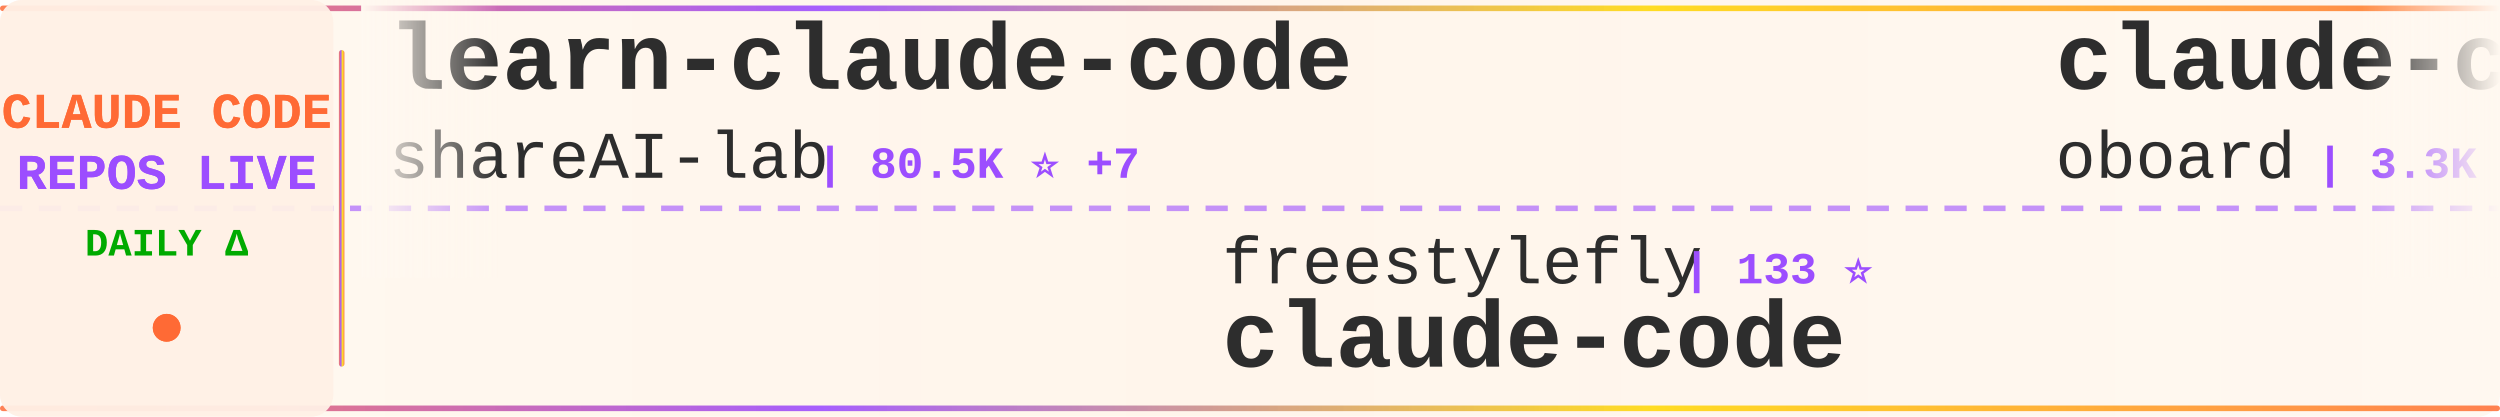
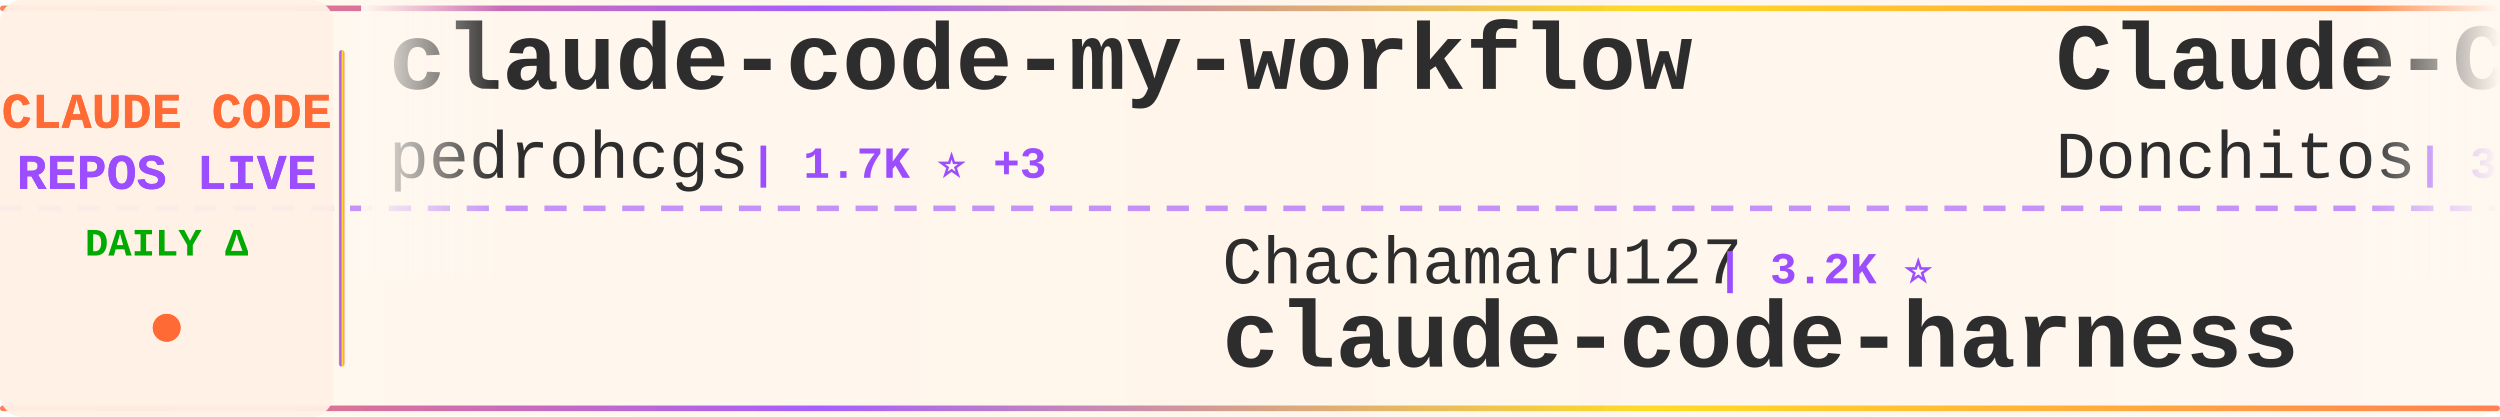
<svg xmlns="http://www.w3.org/2000/svg" width="900" height="150">
  <defs>
    <linearGradient id="tickerBg" x1="0%" y1="0%" x2="100%" y2="0%">
      <stop offset="0%" style="stop-color:#fff8f0;stop-opacity:0.98" />
      <stop offset="50%" style="stop-color:#fff5eb;stop-opacity:1" />
      <stop offset="100%" style="stop-color:#fff8f0;stop-opacity:0.98" />
    </linearGradient>
    <linearGradient id="borderGrad" x1="0%" y1="0%" x2="100%" y2="0%">
      <stop offset="0%" style="stop-color:#FF6B35;stop-opacity:0.85">
        <animate attributeName="stop-opacity" values="0.85;1;0.85" dur="2s" repeatCount="indefinite" />
      </stop>
      <stop offset="33%" style="stop-color:#9C4EFF;stop-opacity:0.9">
        <animate attributeName="stop-opacity" values="0.9;1;0.9" dur="2.2s" repeatCount="indefinite" />
      </stop>
      <stop offset="66%" style="stop-color:#FFD700;stop-opacity:0.85">
        <animate attributeName="stop-opacity" values="0.85;1;0.85" dur="1.8s" repeatCount="indefinite" />
      </stop>
      <stop offset="100%" style="stop-color:#FF6B35;stop-opacity:0.85">
        <animate attributeName="stop-opacity" values="0.85;1;0.85" dur="2s" repeatCount="indefinite" />
      </stop>
    </linearGradient>
    <filter id="textGlow">
      <feGaussianBlur stdDeviation="0.15" result="coloredBlur" />
      <feMerge>
        <feMergeNode in="coloredBlur" />
        <feMergeNode in="SourceGraphic" />
      </feMerge>
    </filter>
    <filter id="metricGlow">
      <feGaussianBlur stdDeviation="0.2" result="coloredBlur" />
      <feMerge>
        <feMergeNode in="coloredBlur" />
        <feMergeNode in="SourceGraphic" />
      </feMerge>
    </filter>
    <linearGradient id="leftFade" x1="0%" y1="0%" x2="100%" y2="0%">
      <stop offset="0%" style="stop-color:#fff8f0;stop-opacity:1" />
      <stop offset="100%" style="stop-color:#fff8f0;stop-opacity:0" />
    </linearGradient>
    <linearGradient id="rightFade" x1="0%" y1="0%" x2="100%" y2="0%">
      <stop offset="0%" style="stop-color:#fff8f0;stop-opacity:0" />
      <stop offset="100%" style="stop-color:#fff8f0;stop-opacity:1" />
    </linearGradient>
  </defs>
  <rect width="900" height="150" fill="url(#tickerBg)" rx="8" />
  <rect x="0" y="2" width="900" height="2" fill="url(#borderGrad)" rx="1" />
  <rect x="0" y="146" width="900" height="2" fill="url(#borderGrad)" rx="1" />
  <line x1="0" y1="75" x2="900" y2="75" stroke="#9C4EFF" stroke-width="2" stroke-dasharray="8 6" opacity="0.6" />
  <rect x="0" y="0" width="120" height="150" fill="#fff0e6" opacity="0.95" rx="8" />
  <text x="60" y="46" font-family="'Courier New', monospace" font-size="18" font-weight="bold" fill="#FF6B35" text-anchor="middle" filter="url(#textGlow)">
    CLAUDE CODE
  </text>
  <text x="60" y="68" font-family="'Courier New', monospace" font-size="18" font-weight="bold" fill="#9C4EFF" text-anchor="middle" filter="url(#textGlow)">
    REPOS LIVE
  </text>
  <text x="60" y="92" font-family="'Courier New', monospace" font-size="14" font-weight="bold" fill="#00aa00" text-anchor="middle">
    DAILY Δ
  </text>
  <circle cx="60" cy="118" r="5" fill="#FF6B35" filter="url(#metricGlow)">
    <animate attributeName="r" values="4;6;4" dur="1.5s" repeatCount="indefinite" />
    <animate attributeName="opacity" values="0.6;1;0.6" dur="1.5s" repeatCount="indefinite" />
  </circle>
  <rect x="122" y="18" width="2" height="114" fill="url(#borderGrad)" rx="1" />
  <clipPath id="tickerClip">
    <rect x="130" y="0" width="770" height="150" />
  </clipPath>
  <g clip-path="url(#tickerClip)">
    <g id="tickerItems">
      <animateTransform attributeName="transform" attributeType="XML" type="translate" from="0 0" to="-3000 0" dur="54s" repeatCount="indefinite" />
      <g transform="translate(0, 0)">
-         <text x="140" y="32" font-family="'Courier New', monospace" font-size="34" font-weight="bold" fill="#2d2d2d">learn-claude-code</text>
-         <text x="140" y="64" font-family="'Courier New', monospace" font-size="24" font-weight="normal" fill="#2d2d2d" opacity="1.0">shareAI-lab</text>
-         <text x="294" y="64" font-family="'Courier New', monospace" font-size="16" font-weight="bold" fill="#9C4EFF"> | 80.5K ⭐ +7</text>
+         <text x="140" y="32" font-family="'Courier New', monospace" font-size="34" font-weight="bold" fill="#2d2d2d">claude-code-my-workflow</text>
+         <text x="140" y="64" font-family="'Courier New', monospace" font-size="24" font-weight="normal" fill="#2d2d2d" opacity="1.0">pedrohcgs</text>
+         <text x="270" y="64" font-family="'Courier New', monospace" font-size="16" font-weight="bold" fill="#9C4EFF"> | 1.7K ⭐ +3</text>
      </g>
      <g transform="translate(300, 0)">
-         <text x="140" y="102" font-family="'Courier New', monospace" font-size="24" font-weight="normal" fill="#2d2d2d" opacity="1.0">freestylefly</text>
-         <text x="306" y="102" font-family="'Courier New', monospace" font-size="16" font-weight="bold" fill="#9C4EFF"> | 133 ⭐</text>
-         <text x="140" y="132" font-family="'Courier New', monospace" font-size="34" font-weight="bold" fill="#2d2d2d">claude-code</text>
+         <text x="140" y="102" font-family="'Courier New', monospace" font-size="24" font-weight="normal" fill="#2d2d2d" opacity="1.0">Chachamaru127</text>
+         <text x="318" y="102" font-family="'Courier New', monospace" font-size="16" font-weight="bold" fill="#9C4EFF"> | 3.2K ⭐</text>
+         <text x="140" y="132" font-family="'Courier New', monospace" font-size="34" font-weight="bold" fill="#2d2d2d">claude-code-harness</text>
      </g>
      <g transform="translate(600, 0)">
-         <text x="140" y="32" font-family="'Courier New', monospace" font-size="34" font-weight="bold" fill="#2d2d2d">claude-code-rev</text>
-         <text x="140" y="64" font-family="'Courier New', monospace" font-size="24" font-weight="normal" fill="#2d2d2d" opacity="1.0">oboard</text>
-         <text x="234" y="64" font-family="'Courier New', monospace" font-size="16" font-weight="bold" fill="#9C4EFF"> | 3.3K ⭐</text>
+         <text x="140" y="32" font-family="'Courier New', monospace" font-size="34" font-weight="bold" fill="#2d2d2d">Claude-Code-Game-Studios</text>
+         <text x="140" y="64" font-family="'Courier New', monospace" font-size="24" font-weight="normal" fill="#2d2d2d" opacity="1.0">Donchitos</text>
+         <text x="270" y="64" font-family="'Courier New', monospace" font-size="16" font-weight="bold" fill="#9C4EFF"> | 39.7K ⭐ +94</text>
      </g>
      <g transform="translate(900, 0)">
-         <text x="140" y="102" font-family="'Courier New', monospace" font-size="24" font-weight="normal" fill="#2d2d2d" opacity="1.0">luyao618</text>
-         <text x="258" y="102" font-family="'Courier New', monospace" font-size="16" font-weight="bold" fill="#9C4EFF"> | 1.7K ⭐ -1</text>
-         <text x="140" y="132" font-family="'Courier New', monospace" font-size="34" font-weight="bold" fill="#2d2d2d">Claude-Code-Source-Study</text>
+         <text x="140" y="102" font-family="'Courier New', monospace" font-size="24" font-weight="normal" fill="#2d2d2d" opacity="1.0">anthropics</text>
+         <text x="282" y="102" font-family="'Courier New', monospace" font-size="16" font-weight="bold" fill="#9C4EFF"> | 10.0K ⭐ +7</text>
+         <text x="140" y="132" font-family="'Courier New', monospace" font-size="34" font-weight="bold" fill="#2d2d2d">claude-code-action</text>
      </g>
      <g transform="translate(1200, 0)">
        <text x="140" y="32" font-family="'Courier New', monospace" font-size="34" font-weight="bold" fill="#2d2d2d">Claude-Code</text>
-         <text x="140" y="64" font-family="'Courier New', monospace" font-size="24" font-weight="normal" fill="#2d2d2d" opacity="1.0">KPR111</text>
-         <text x="234" y="64" font-family="'Courier New', monospace" font-size="16" font-weight="bold" fill="#9C4EFF"> | 18 ⭐</text>
+         <text x="140" y="64" font-family="'Courier New', monospace" font-size="24" font-weight="normal" fill="#2d2d2d" opacity="1.0">pengchengneo</text>
+         <text x="306" y="64" font-family="'Courier New', monospace" font-size="16" font-weight="bold" fill="#9C4EFF"> | 1.8K ⭐ +1</text>
      </g>
      <g transform="translate(1500, 0)">
-         <text x="140" y="102" font-family="'Courier New', monospace" font-size="24" font-weight="normal" fill="#2d2d2d" opacity="1.0">lintsinghua</text>
-         <text x="294" y="102" font-family="'Courier New', monospace" font-size="16" font-weight="bold" fill="#9C4EFF"> | 4.4K ⭐ +1</text>
-         <text x="140" y="132" font-family="'Courier New', monospace" font-size="34" font-weight="bold" fill="#2d2d2d">claude-code-book</text>
+         <text x="140" y="102" font-family="'Courier New', monospace" font-size="24" font-weight="normal" fill="#2d2d2d" opacity="1.0">VILA-Lab</text>
+         <text x="258" y="102" font-family="'Courier New', monospace" font-size="16" font-weight="bold" fill="#9C4EFF"> | 2.2K ⭐ +3</text>
+         <text x="140" y="132" font-family="'Courier New', monospace" font-size="34" font-weight="bold" fill="#2d2d2d">Dive-into-Claude-Code</text>
      </g>
      <g transform="translate(1800, 0)">
-         <text x="140" y="32" font-family="'Courier New', monospace" font-size="34" font-weight="bold" fill="#2d2d2d">claude-code-engineering</text>
-         <text x="140" y="64" font-family="'Courier New', monospace" font-size="24" font-weight="normal" fill="#2d2d2d" opacity="1.0">huangjia2019</text>
-         <text x="306" y="64" font-family="'Courier New', monospace" font-size="16" font-weight="bold" fill="#9C4EFF"> | 1.2K ⭐</text>
+         <text x="140" y="32" font-family="'Courier New', monospace" font-size="34" font-weight="bold" fill="#2d2d2d">claude-code</text>
+         <text x="140" y="64" font-family="'Courier New', monospace" font-size="24" font-weight="normal" fill="#2d2d2d" opacity="1.0">xorespesp</text>
+         <text x="270" y="64" font-family="'Courier New', monospace" font-size="16" font-weight="bold" fill="#9C4EFF"> | 231 ⭐</text>
      </g>
      <g transform="translate(2100, 0)">
-         <text x="140" y="102" font-family="'Courier New', monospace" font-size="24" font-weight="normal" fill="#2d2d2d" opacity="1.0">ding113</text>
-         <text x="246" y="102" font-family="'Courier New', monospace" font-size="16" font-weight="bold" fill="#9C4EFF"> | 3.4K ⭐ +1</text>
-         <text x="140" y="132" font-family="'Courier New', monospace" font-size="34" font-weight="bold" fill="#2d2d2d">claude-code-hub</text>
+         <text x="140" y="102" font-family="'Courier New', monospace" font-size="24" font-weight="normal" fill="#2d2d2d" opacity="1.0">FlorianBruniaux</text>
+         <text x="342" y="102" font-family="'Courier New', monospace" font-size="16" font-weight="bold" fill="#9C4EFF"> | 6.5K ⭐ +3</text>
+         <text x="140" y="132" font-family="'Courier New', monospace" font-size="34" font-weight="bold" fill="#2d2d2d">claude-code-ultimate-gui...</text>
      </g>
      <g transform="translate(2400, 0)">
-         <text x="140" y="32" font-family="'Courier New', monospace" font-size="34" font-weight="bold" fill="#2d2d2d">Open-ClaudeCode</text>
-         <text x="140" y="64" font-family="'Courier New', monospace" font-size="24" font-weight="normal" fill="#2d2d2d" opacity="1.0">LING71671</text>
-         <text x="270" y="64" font-family="'Courier New', monospace" font-size="16" font-weight="bold" fill="#9C4EFF"> | 991 ⭐ +1</text>
+         <text x="140" y="32" font-family="'Courier New', monospace" font-size="34" font-weight="bold" fill="#2d2d2d">free-claude-code</text>
+         <text x="140" y="64" font-family="'Courier New', monospace" font-size="24" font-weight="normal" fill="#2d2d2d" opacity="1.0">Alishahryar1</text>
+         <text x="306" y="64" font-family="'Courier New', monospace" font-size="16" font-weight="bold" fill="#9C4EFF"> | 70.7K ⭐ +133</text>
      </g>
      <g transform="translate(2700, 0)">
-         <text x="140" y="102" font-family="'Courier New', monospace" font-size="24" font-weight="normal" fill="#2d2d2d" opacity="1.0">guanshan</text>
-         <text x="258" y="102" font-family="'Courier New', monospace" font-size="16" font-weight="bold" fill="#9C4EFF"> | 61 ⭐</text>
-         <text x="140" y="132" font-family="'Courier New', monospace" font-size="34" font-weight="bold" fill="#2d2d2d">ClaudeCode</text>
+         <text x="140" y="102" font-family="'Courier New', monospace" font-size="24" font-weight="normal" fill="#2d2d2d" opacity="1.0">Windy3f3f3f3f</text>
+         <text x="318" y="102" font-family="'Courier New', monospace" font-size="16" font-weight="bold" fill="#9C4EFF"> | 3.8K ⭐ +2</text>
+         <text x="140" y="132" font-family="'Courier New', monospace" font-size="34" font-weight="bold" fill="#2d2d2d">how-claude-code-works</text>
      </g>
      <g transform="translate(3000, 0)">
-         <text x="140" y="32" font-family="'Courier New', monospace" font-size="34" font-weight="bold" fill="#2d2d2d">learn-claude-code</text>
-         <text x="140" y="64" font-family="'Courier New', monospace" font-size="24" font-weight="normal" fill="#2d2d2d" opacity="1.0">shareAI-lab</text>
-         <text x="294" y="64" font-family="'Courier New', monospace" font-size="16" font-weight="bold" fill="#9C4EFF"> | 80.5K ⭐ +7</text>
+         <text x="140" y="32" font-family="'Courier New', monospace" font-size="34" font-weight="bold" fill="#2d2d2d">claude-code-my-workflow</text>
+         <text x="140" y="64" font-family="'Courier New', monospace" font-size="24" font-weight="normal" fill="#2d2d2d" opacity="1.0">pedrohcgs</text>
+         <text x="270" y="64" font-family="'Courier New', monospace" font-size="16" font-weight="bold" fill="#9C4EFF"> | 1.7K ⭐ +3</text>
      </g>
      <g transform="translate(3300, 0)">
-         <text x="140" y="102" font-family="'Courier New', monospace" font-size="24" font-weight="normal" fill="#2d2d2d" opacity="1.0">freestylefly</text>
-         <text x="306" y="102" font-family="'Courier New', monospace" font-size="16" font-weight="bold" fill="#9C4EFF"> | 133 ⭐</text>
-         <text x="140" y="132" font-family="'Courier New', monospace" font-size="34" font-weight="bold" fill="#2d2d2d">claude-code</text>
+         <text x="140" y="102" font-family="'Courier New', monospace" font-size="24" font-weight="normal" fill="#2d2d2d" opacity="1.0">Chachamaru127</text>
+         <text x="318" y="102" font-family="'Courier New', monospace" font-size="16" font-weight="bold" fill="#9C4EFF"> | 3.2K ⭐</text>
+         <text x="140" y="132" font-family="'Courier New', monospace" font-size="34" font-weight="bold" fill="#2d2d2d">claude-code-harness</text>
      </g>
      <g transform="translate(3600, 0)">
-         <text x="140" y="32" font-family="'Courier New', monospace" font-size="34" font-weight="bold" fill="#2d2d2d">claude-code-rev</text>
-         <text x="140" y="64" font-family="'Courier New', monospace" font-size="24" font-weight="normal" fill="#2d2d2d" opacity="1.0">oboard</text>
-         <text x="234" y="64" font-family="'Courier New', monospace" font-size="16" font-weight="bold" fill="#9C4EFF"> | 3.3K ⭐</text>
+         <text x="140" y="32" font-family="'Courier New', monospace" font-size="34" font-weight="bold" fill="#2d2d2d">Claude-Code-Game-Studios</text>
+         <text x="140" y="64" font-family="'Courier New', monospace" font-size="24" font-weight="normal" fill="#2d2d2d" opacity="1.0">Donchitos</text>
+         <text x="270" y="64" font-family="'Courier New', monospace" font-size="16" font-weight="bold" fill="#9C4EFF"> | 39.7K ⭐ +94</text>
      </g>
      <g transform="translate(3900, 0)">
-         <text x="140" y="102" font-family="'Courier New', monospace" font-size="24" font-weight="normal" fill="#2d2d2d" opacity="1.0">luyao618</text>
-         <text x="258" y="102" font-family="'Courier New', monospace" font-size="16" font-weight="bold" fill="#9C4EFF"> | 1.7K ⭐ -1</text>
-         <text x="140" y="132" font-family="'Courier New', monospace" font-size="34" font-weight="bold" fill="#2d2d2d">Claude-Code-Source-Study</text>
+         <text x="140" y="102" font-family="'Courier New', monospace" font-size="24" font-weight="normal" fill="#2d2d2d" opacity="1.0">anthropics</text>
+         <text x="282" y="102" font-family="'Courier New', monospace" font-size="16" font-weight="bold" fill="#9C4EFF"> | 10.0K ⭐ +7</text>
+         <text x="140" y="132" font-family="'Courier New', monospace" font-size="34" font-weight="bold" fill="#2d2d2d">claude-code-action</text>
      </g>
    </g>
  </g>
  <rect x="130" y="0" width="50" height="100" fill="url(#leftFade)" />
  <rect x="850" y="0" width="50" height="100" fill="url(#rightFade)" />
</svg>
